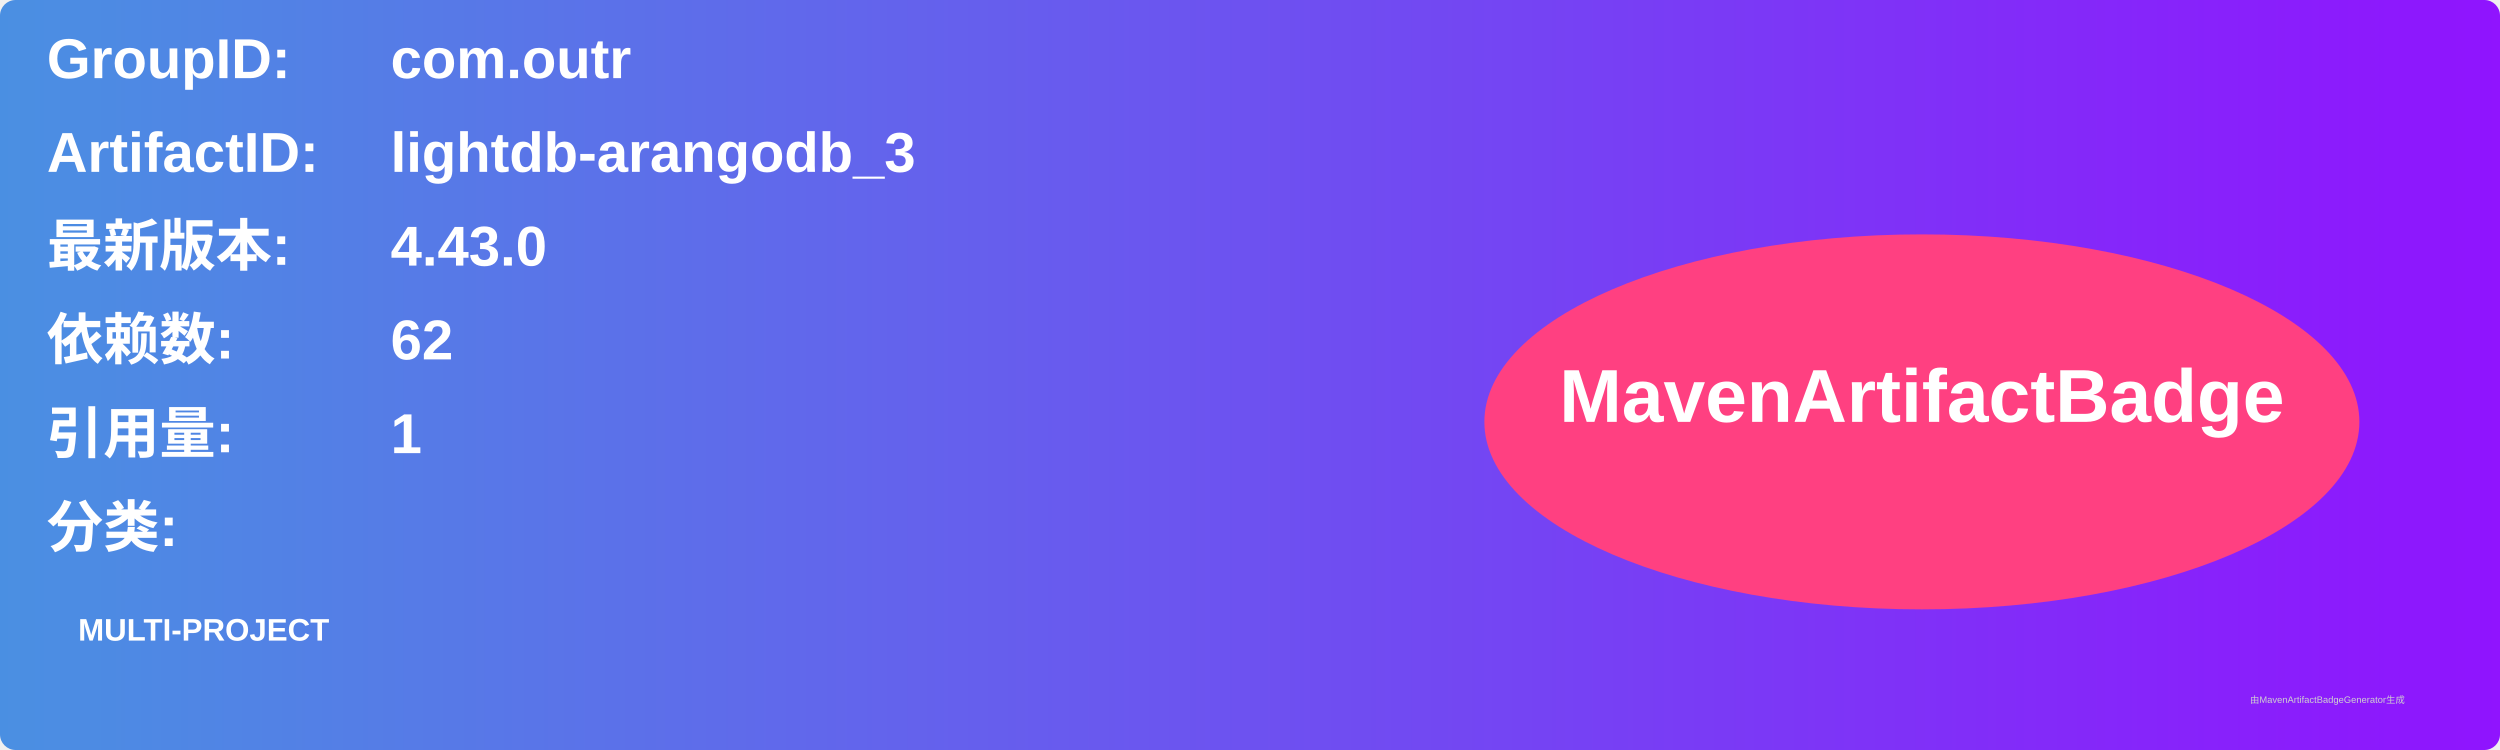
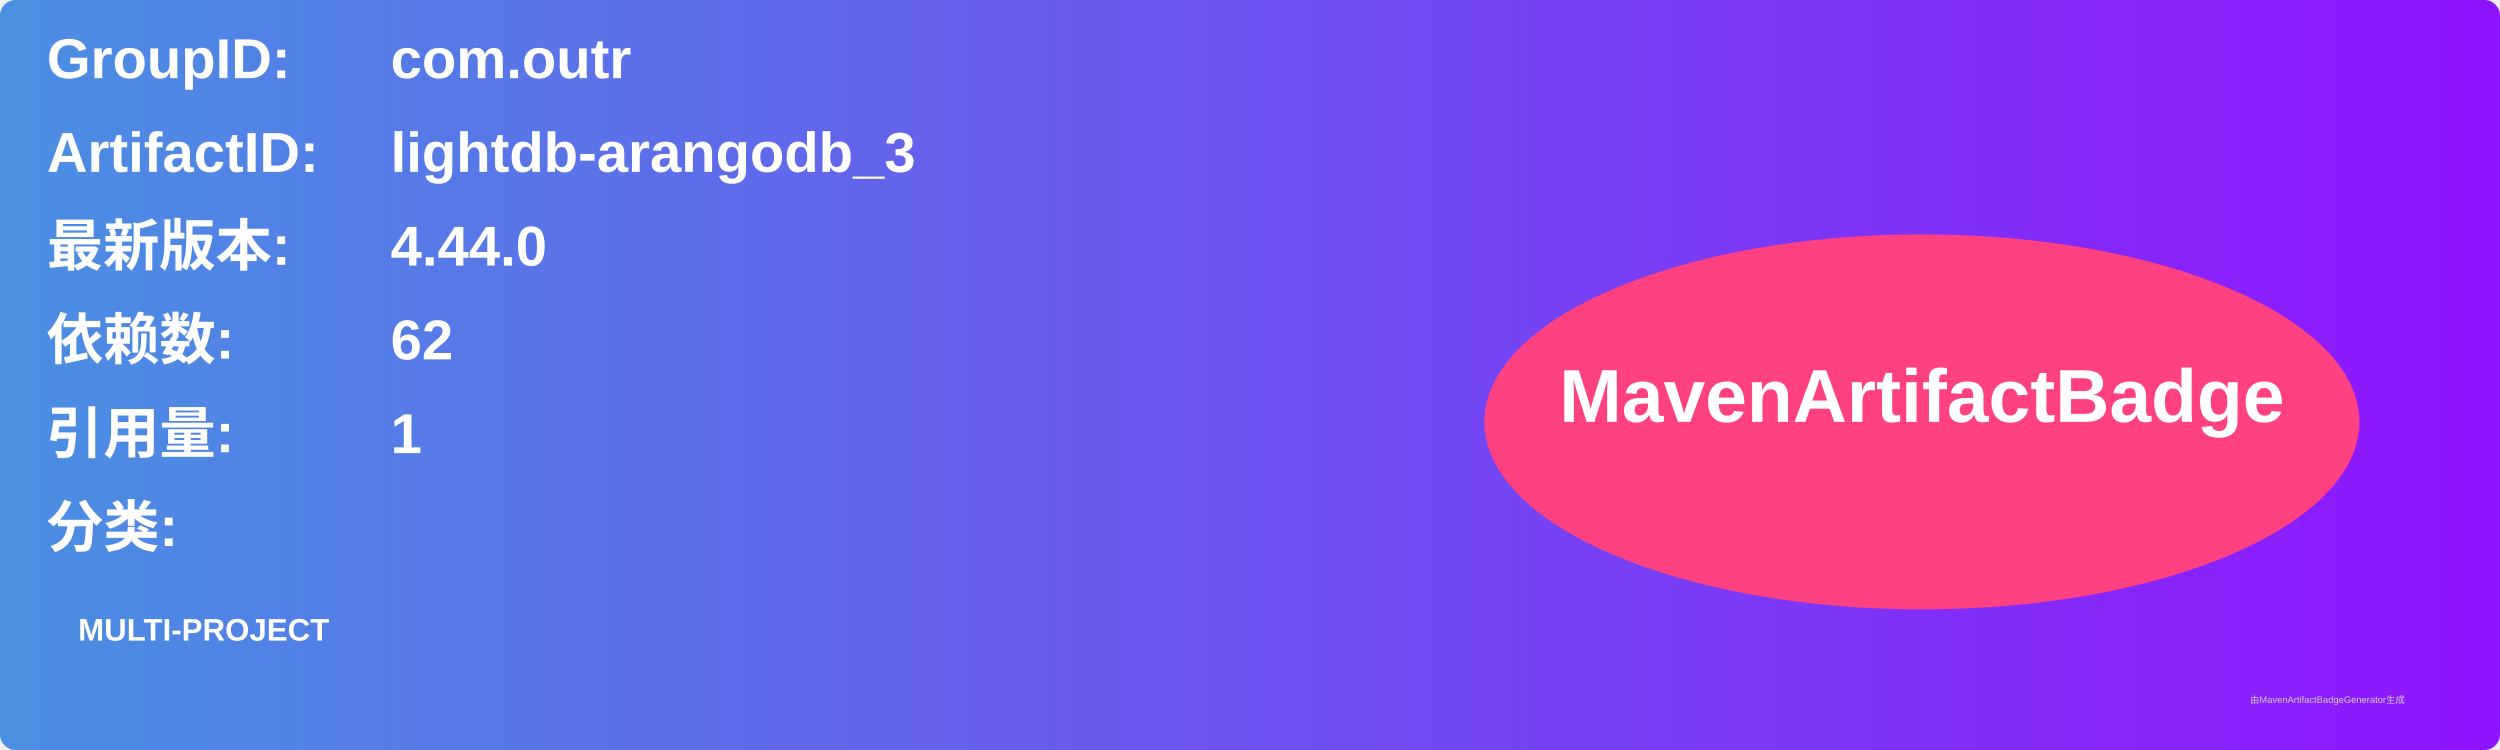
<svg xmlns="http://www.w3.org/2000/svg" width="800" height="240" viewBox="0 0 800 240">
  <linearGradient id="grad" x1="0%" y1="0%" x2="100%" y2="0%">
    <stop offset="0%" stop-color="#4a90e2" />
    <stop offset="100%" stop-color="#9013fe" />
  </linearGradient>
  <rect width="100%" height="100%" rx="5" ry="5" fill="url(#grad)" />
  <g transform="translate(15, 15)">
    <text x="0" y="10" font-family="Arial" font-size="18" fill="white" font-weight="bold" width="260">GroupID:</text>
    <text x="110" y="10" font-family="Arial" font-size="18" fill="white" font-weight="bold" width="460">com.outr</text>
    <text x="0" y="40" font-family="Arial" font-size="18" fill="white" font-weight="bold" width="260">ArtifactID:</text>
    <text x="110" y="40" font-family="Arial" font-size="18" fill="white" font-weight="bold" width="460">lightdb-arangodb_3</text>
    <text x="0" y="70" font-family="Arial" font-size="18" fill="white" font-weight="bold">最新版本:</text>
    <text x="110" y="70" font-family="Arial" font-size="18" fill="white" font-weight="bold">
-       <tspan font-weight="bold">4.43.0</tspan>
+       <tspan font-weight="bold">4.44.0</tspan>
    </text>
    <text x="0" y="100" font-family="Arial" font-size="18" fill="white" font-weight="bold">依赖数: </text>
    <text x="110" y="100" font-family="Arial" font-size="18" fill="white">
      <tspan font-weight="bold">62</tspan>
    </text>
    <text x="0" y="130" font-family="Arial" font-size="18" fill="white" font-weight="bold">引用量: </text>
    <text x="110" y="130" font-family="Arial" font-size="18" fill="white">
      <tspan font-weight="bold">1</tspan>
    </text>
    <text x="0" y="160" font-family="Arial" font-size="18" fill="white" font-weight="bold">分类:</text>
    <text x="10" y="190" font-family="Arial" font-size="10" fill="white">
      <tspan font-weight="bold">MULTI-PROJECT</tspan>
    </text>
    <ellipse cx="600" cy="120" rx="140" ry="60" fill="#ff4081" />
    <text x="600" y="120" text-anchor="middle" font-family="Arial" font-size="24" fill="white" font-weight="bold">MavenArtifactBadge</text>
  </g>
  <text x="720" y="225" font-family="Arial" font-size="3" fill="#d0d0d0">由MavenArtifactBadgeGenerator生成</text>
</svg>
